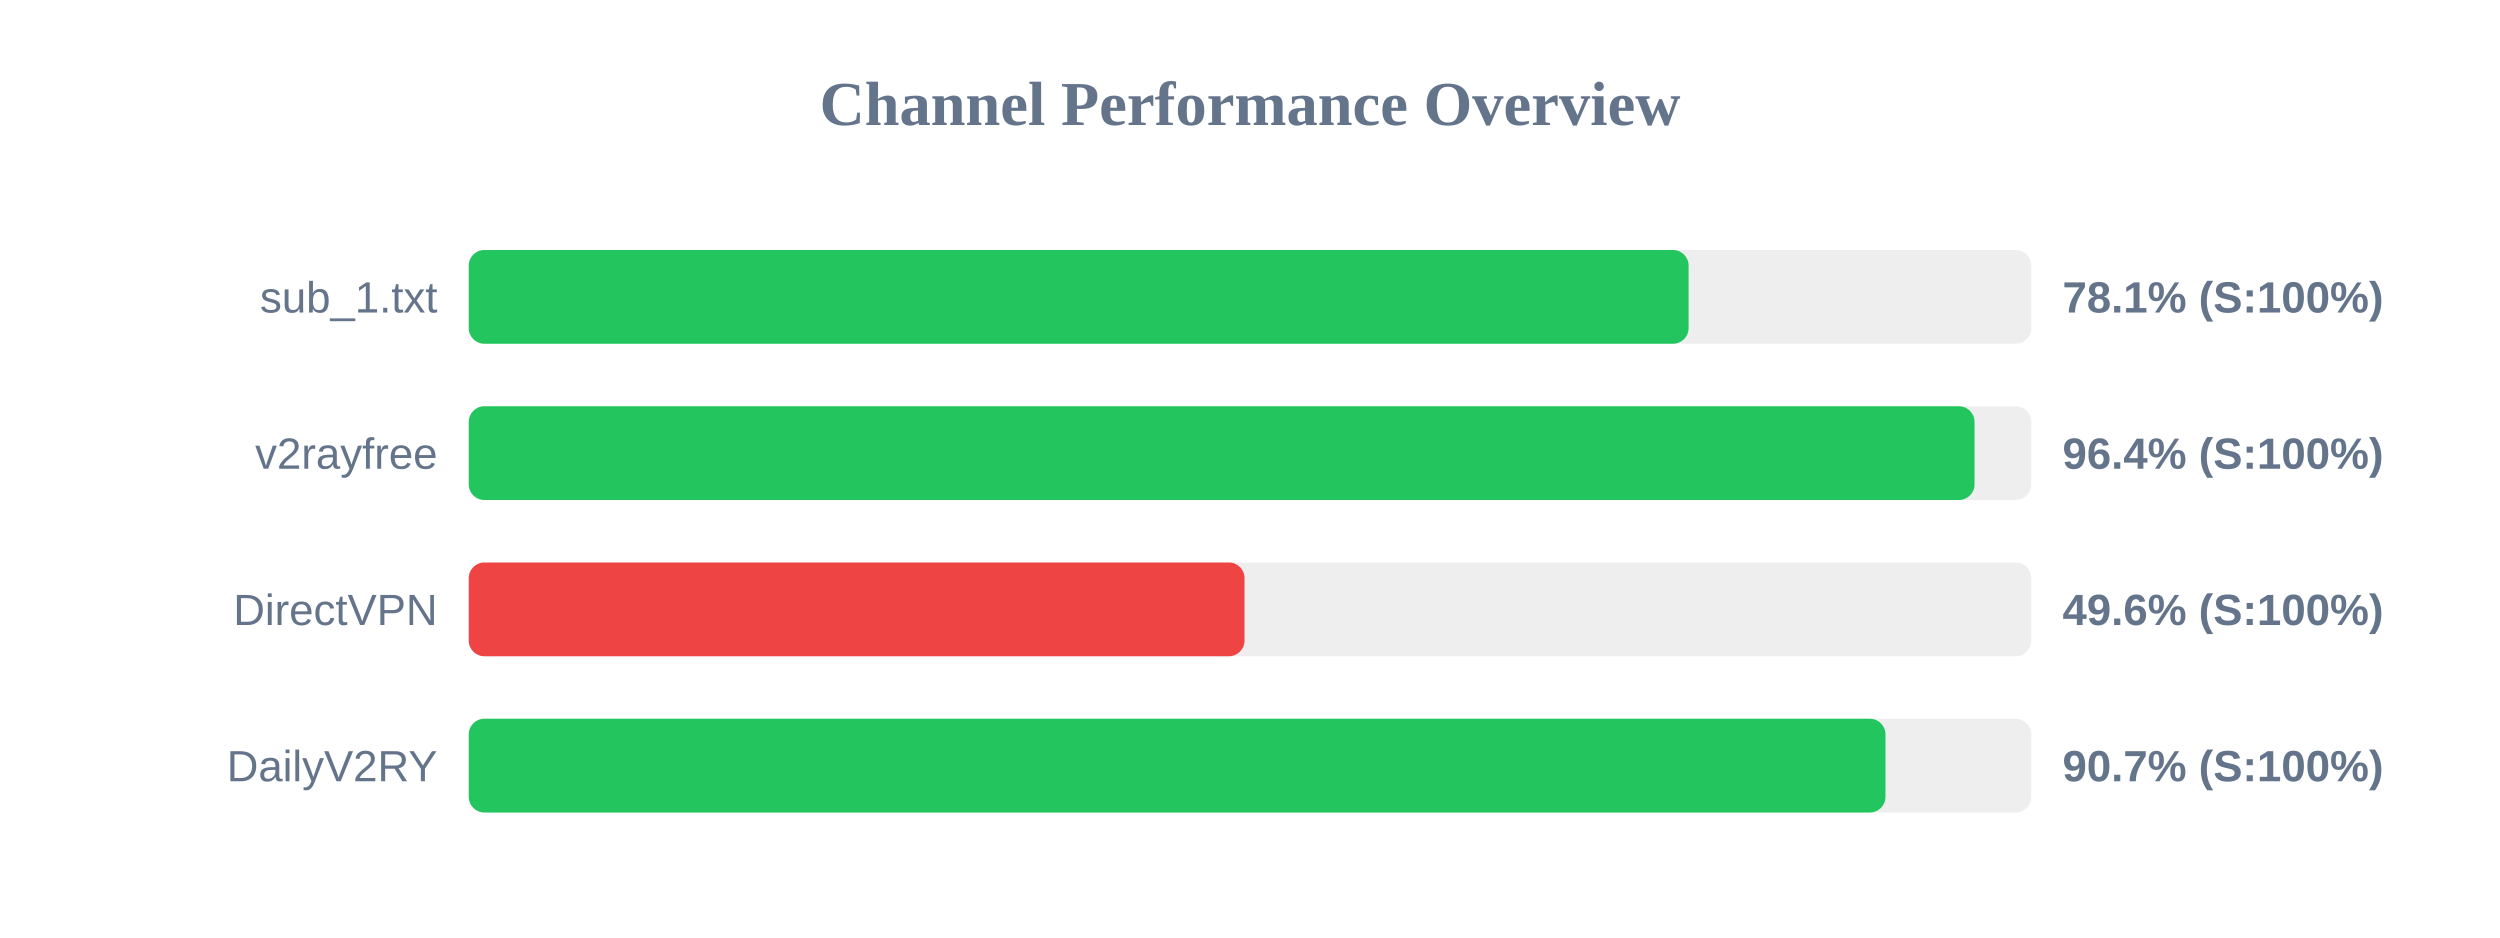
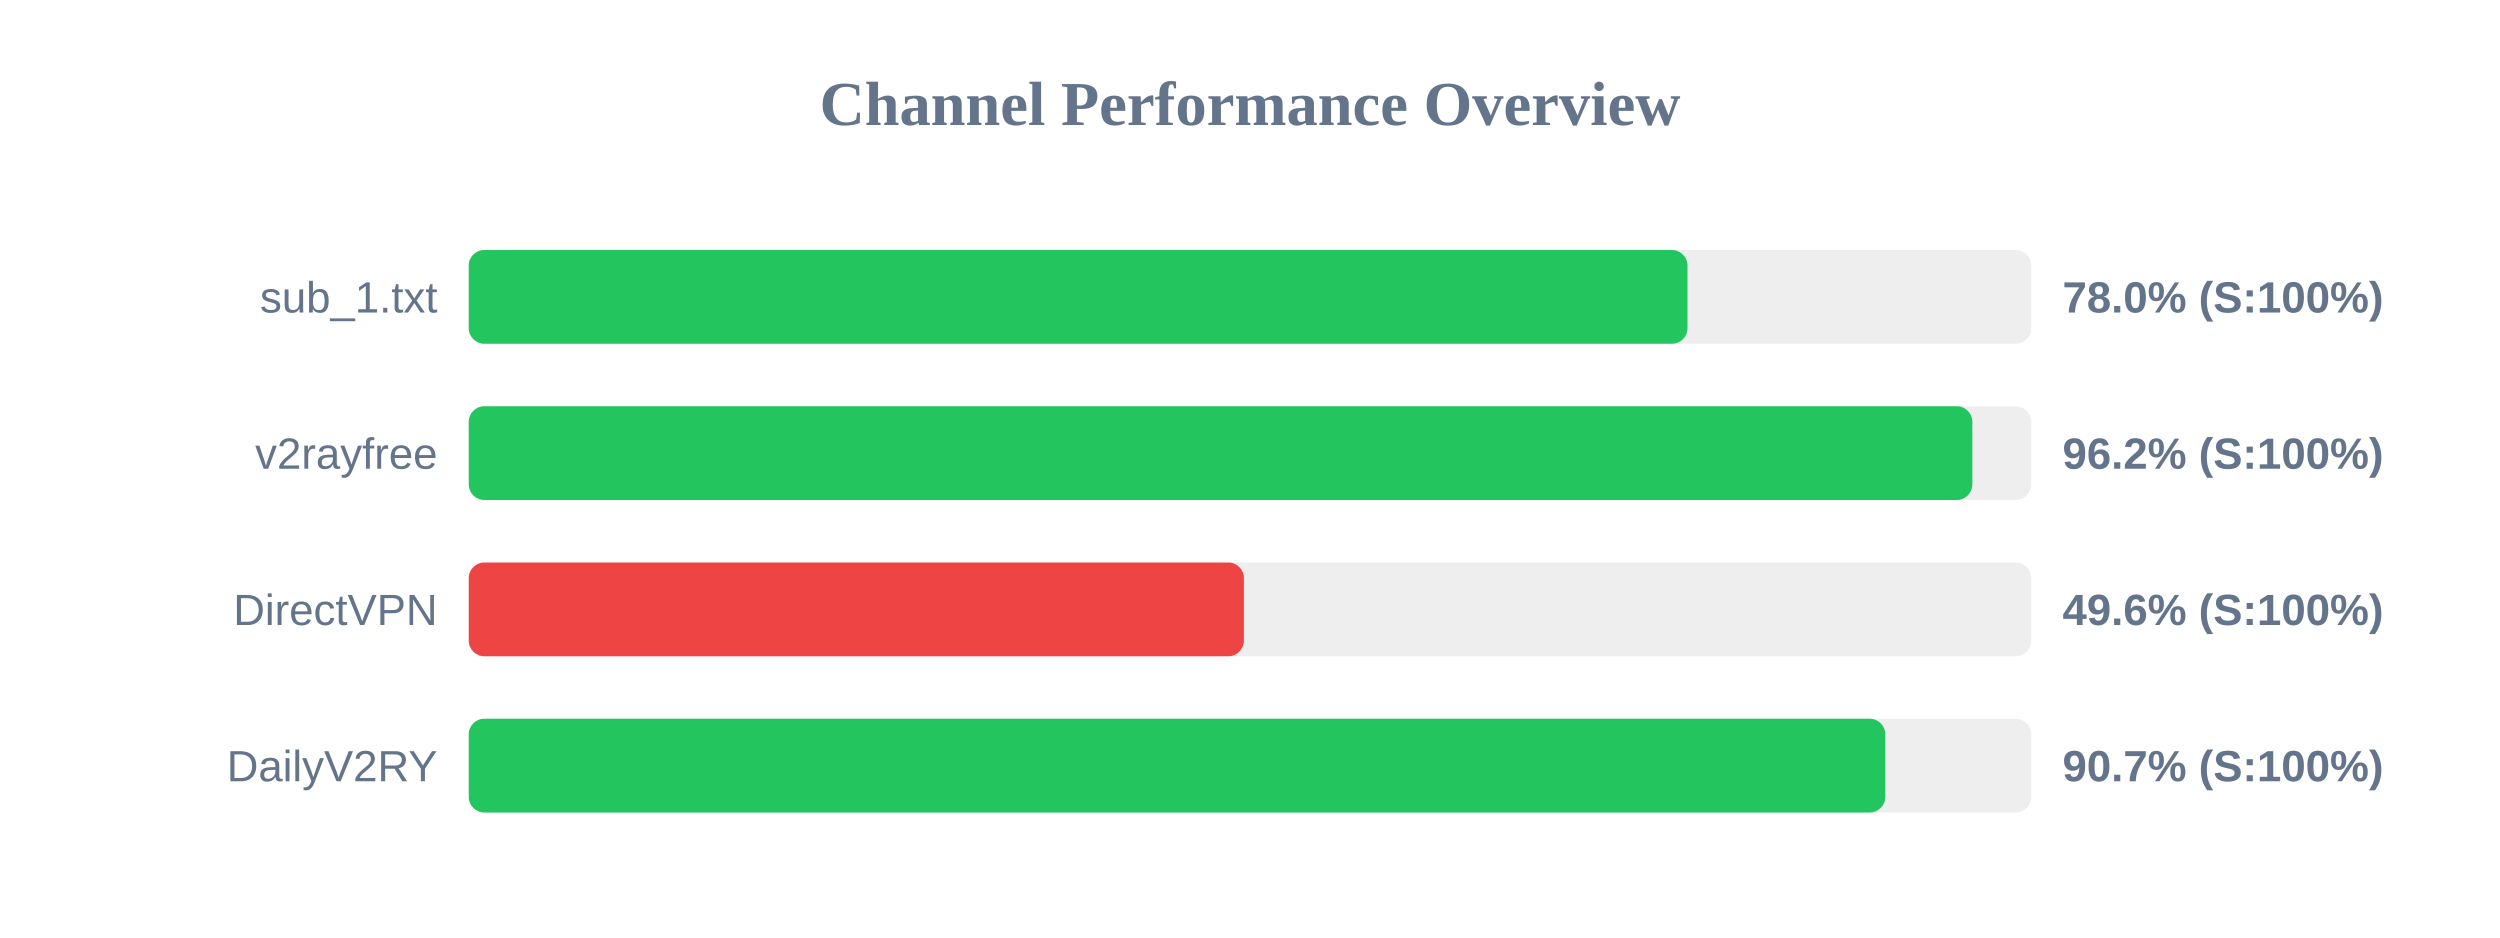
<svg xmlns="http://www.w3.org/2000/svg" width="800" height="300" version="1.1">
  <style>
        .row { font: 14px Arial; fill: #64748b; }
        .score { font: bold 14px Arial; fill: #64748b; }
    </style>
  <text x="400" y="40" text-anchor="middle" font-size="20px" font-weight="bold" fill="#64748b">Channel Performance Overview</text>
  <rect x="150" y="80" width="500" height="30" fill="#eee" rx="5" />
-   <rect x="150" y="80" width="390.35" height="30" fill="#22c55e" rx="5" />
+   <rect x="150" y="80" width="390.0" height="30" fill="#22c55e" rx="5" />
  <text x="140" y="100" text-anchor="end" class="row">sub_1.txt</text>
-   <text x="660" y="100" text-anchor="start" class="score">78.1% (S:100%)</text>
+   <text x="660" y="100" text-anchor="start" class="score">78.0% (S:100%)</text>
  <rect x="150" y="130" width="500" height="30" fill="#eee" rx="5" />
-   <rect x="150" y="130" width="481.85" height="30" fill="#22c55e" rx="5" />
+   <rect x="150" y="130" width="481.15" height="30" fill="#22c55e" rx="5" />
  <text x="140" y="150" text-anchor="end" class="row">v2rayfree</text>
-   <text x="660" y="150" text-anchor="start" class="score">96.4% (S:100%)</text>
+   <text x="660" y="150" text-anchor="start" class="score">96.2% (S:100%)</text>
  <rect x="150" y="180" width="500" height="30" fill="#eee" rx="5" />
-   <rect x="150" y="180" width="248.25" height="30" fill="#ef4444" rx="5" />
+   <rect x="150" y="180" width="248.05" height="30" fill="#ef4444" rx="5" />
  <text x="140" y="200" text-anchor="end" class="row">DirectVPN</text>
  <text x="660" y="200" text-anchor="start" class="score">49.6% (S:100%)</text>
  <rect x="150" y="230" width="500" height="30" fill="#eee" rx="5" />
-   <rect x="150" y="230" width="453.35" height="30" fill="#22c55e" rx="5" />
+   <rect x="150" y="230" width="453.3" height="30" fill="#22c55e" rx="5" />
  <text x="140" y="250" text-anchor="end" class="row">DailyV2RY</text>
  <text x="660" y="250" text-anchor="start" class="score">90.7% (S:100%)</text>
</svg>
